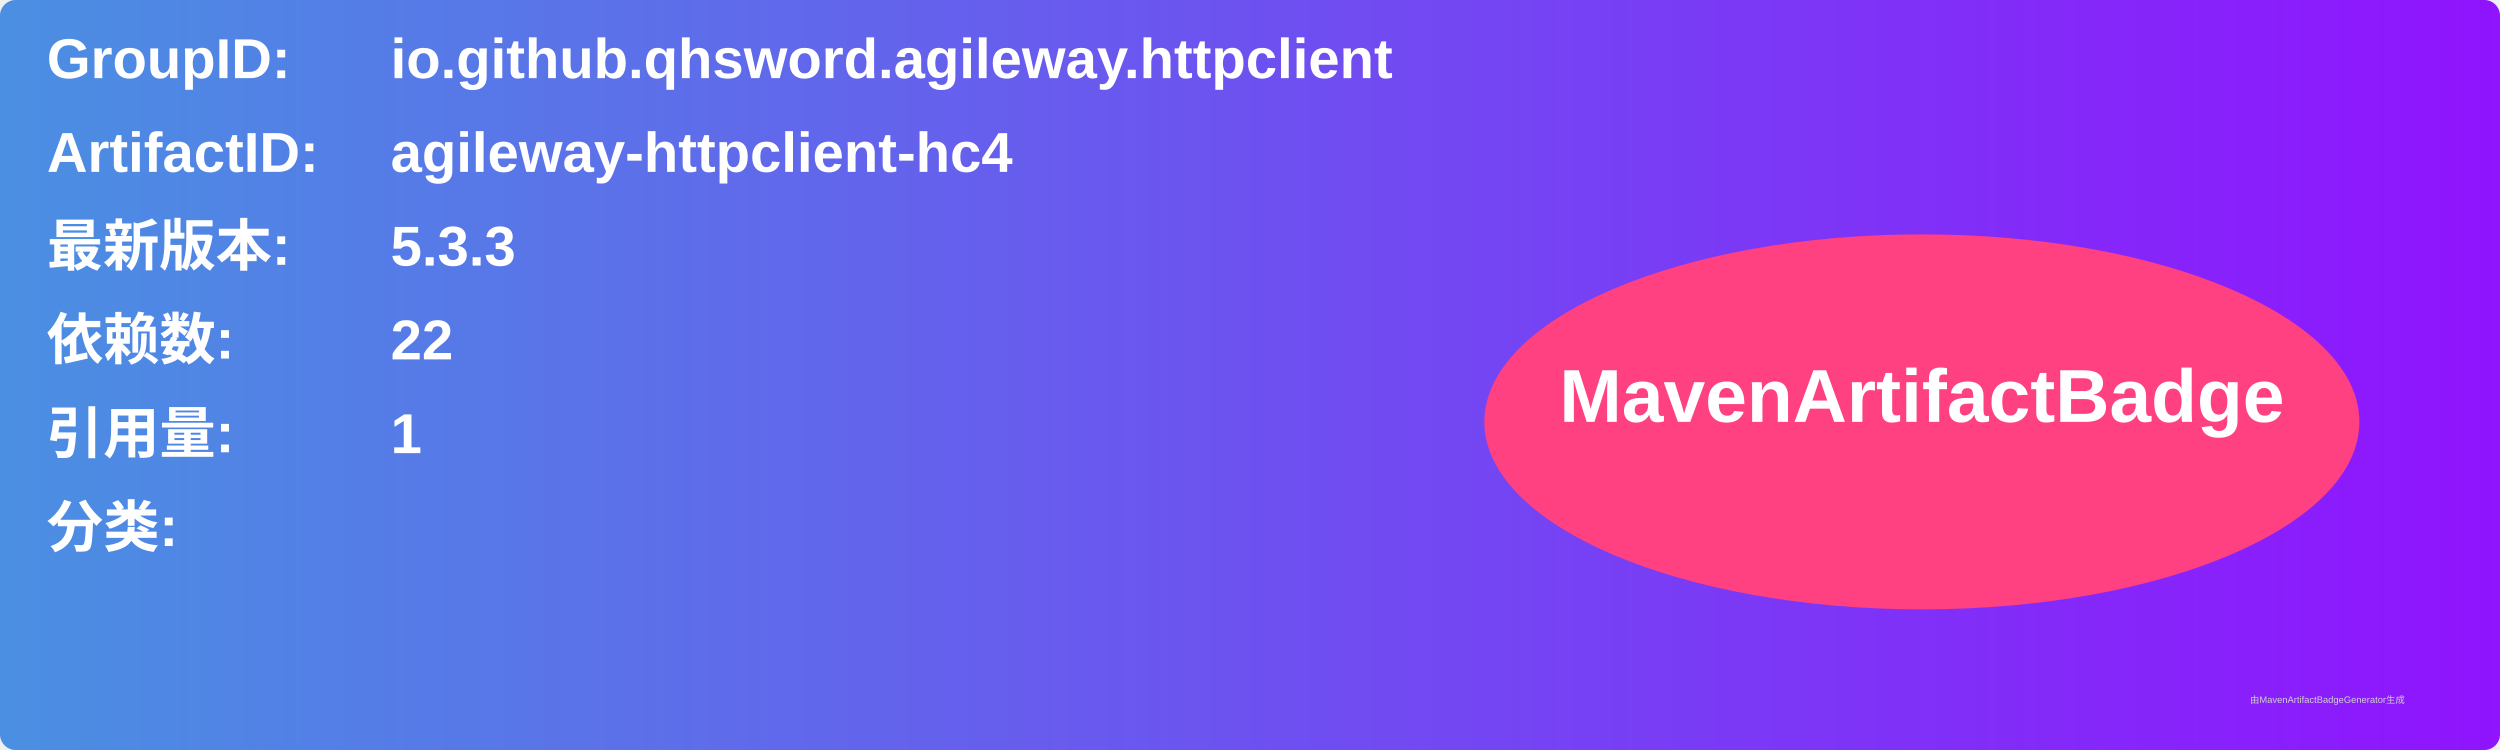
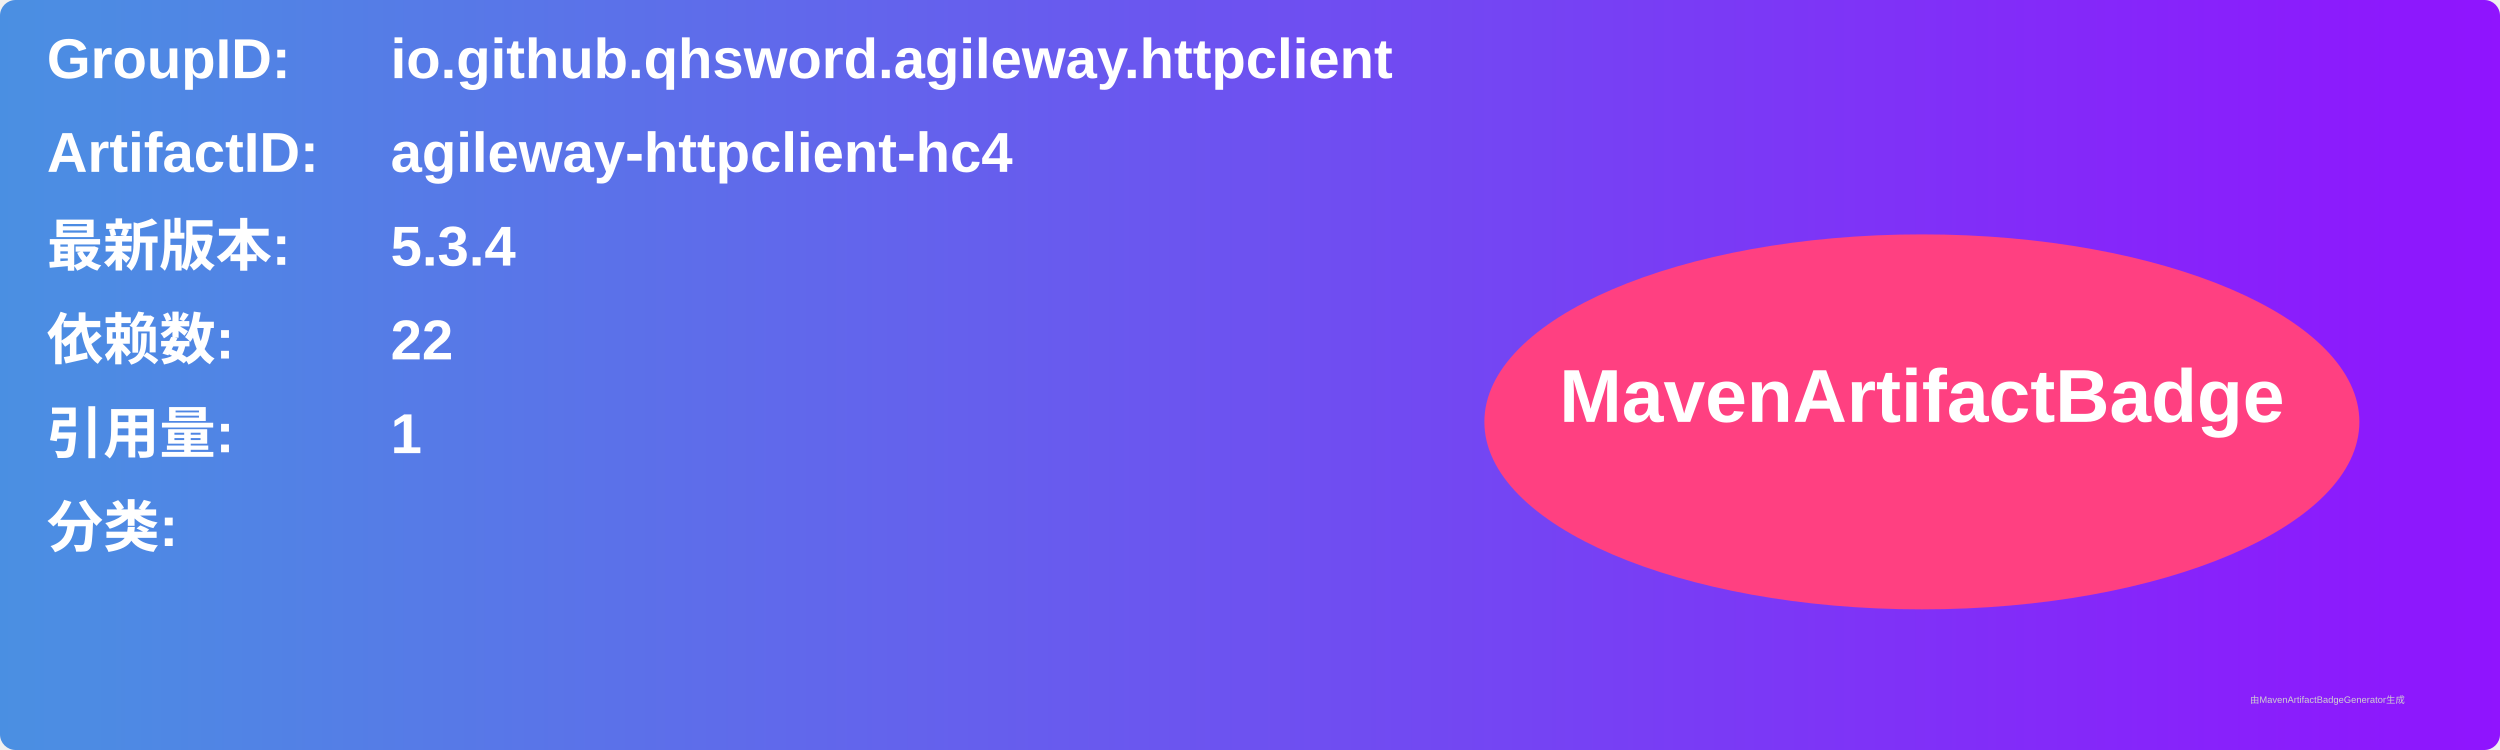
<svg xmlns="http://www.w3.org/2000/svg" width="800" height="240" viewBox="0 0 800 240">
  <linearGradient id="grad" x1="0%" y1="0%" x2="100%" y2="0%">
    <stop offset="0%" stop-color="#4a90e2" />
    <stop offset="100%" stop-color="#9013fe" />
  </linearGradient>
  <rect width="100%" height="100%" rx="5" ry="5" fill="url(#grad)" />
  <g transform="translate(15, 15)">
    <text x="0" y="10" font-family="Arial" font-size="18" fill="white" font-weight="bold" width="260">GroupID:</text>
    <text x="110" y="10" font-family="Arial" font-size="18" fill="white" font-weight="bold" width="460">io.github.qhsword.agileway.httpclient</text>
    <text x="0" y="40" font-family="Arial" font-size="18" fill="white" font-weight="bold" width="260">ArtifactID:</text>
    <text x="110" y="40" font-family="Arial" font-size="18" fill="white" font-weight="bold" width="460">agileway-httpclient-hc4</text>
    <text x="0" y="70" font-family="Arial" font-size="18" fill="white" font-weight="bold">最新版本:</text>
    <text x="110" y="70" font-family="Arial" font-size="18" fill="white" font-weight="bold">
-       <tspan font-weight="bold">5.3.3</tspan>
+       <tspan font-weight="bold">5.3.4</tspan>
    </text>
    <text x="0" y="100" font-family="Arial" font-size="18" fill="white" font-weight="bold">依赖数: </text>
    <text x="110" y="100" font-family="Arial" font-size="18" fill="white">
      <tspan font-weight="bold">22</tspan>
    </text>
    <text x="0" y="130" font-family="Arial" font-size="18" fill="white" font-weight="bold">引用量: </text>
    <text x="110" y="130" font-family="Arial" font-size="18" fill="white">
      <tspan font-weight="bold">1</tspan>
    </text>
    <text x="0" y="160" font-family="Arial" font-size="18" fill="white" font-weight="bold">分类:</text>
    <text x="10" y="190" font-family="Arial" font-size="10" fill="white">
      <tspan font-weight="bold" />
    </text>
    <ellipse cx="600" cy="120" rx="140" ry="60" fill="#ff4081" />
    <text x="600" y="120" text-anchor="middle" font-family="Arial" font-size="24" fill="white" font-weight="bold">MavenArtifactBadge</text>
  </g>
  <text x="720" y="225" font-family="Arial" font-size="3" fill="#d0d0d0">由MavenArtifactBadgeGenerator生成</text>
</svg>
